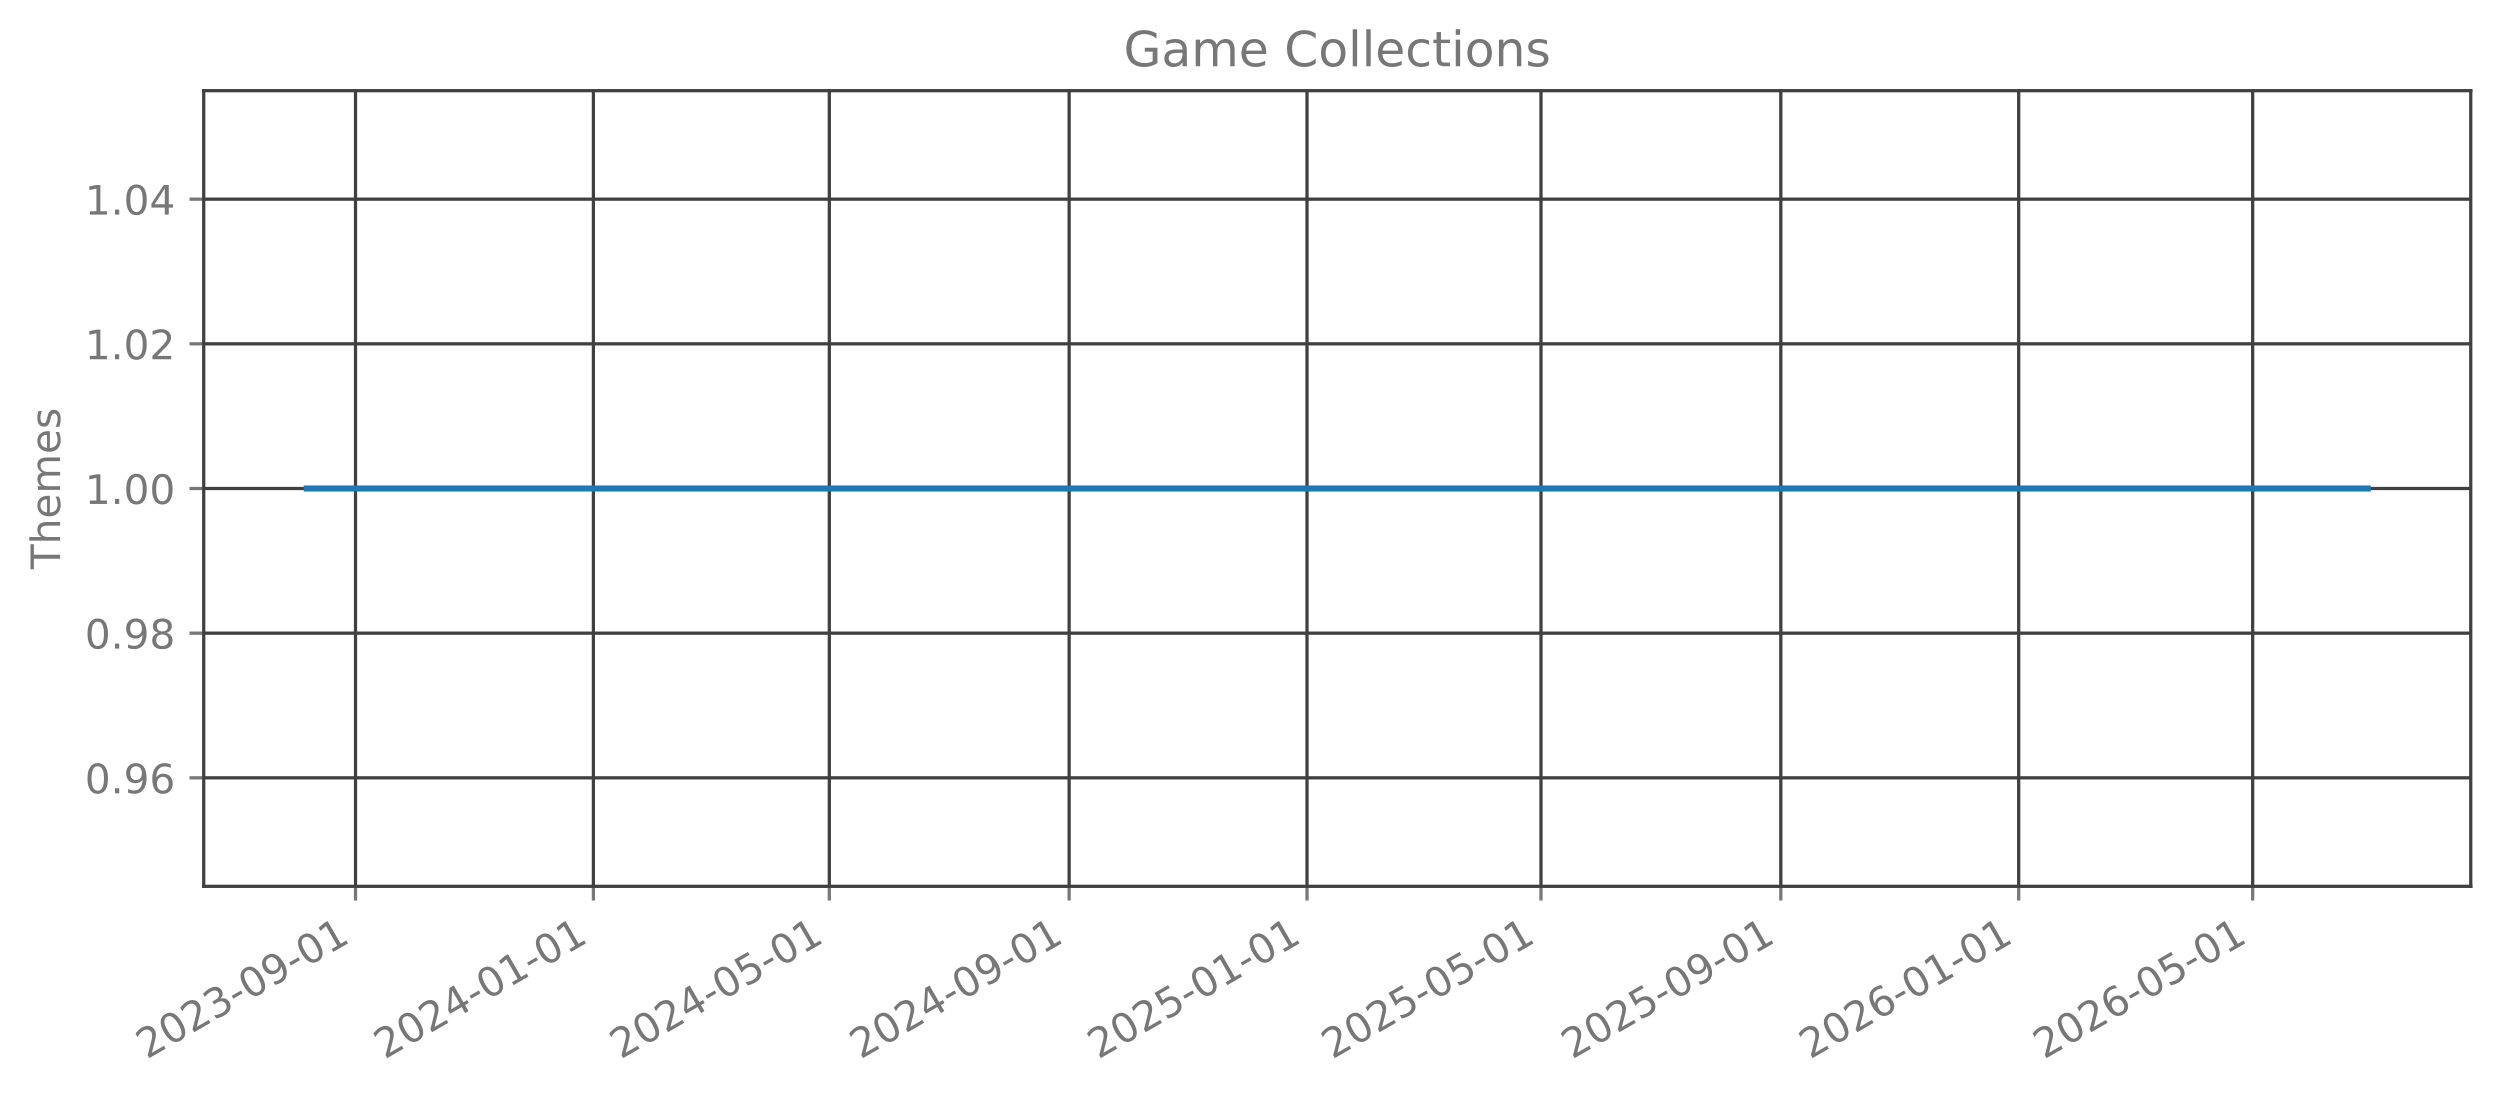
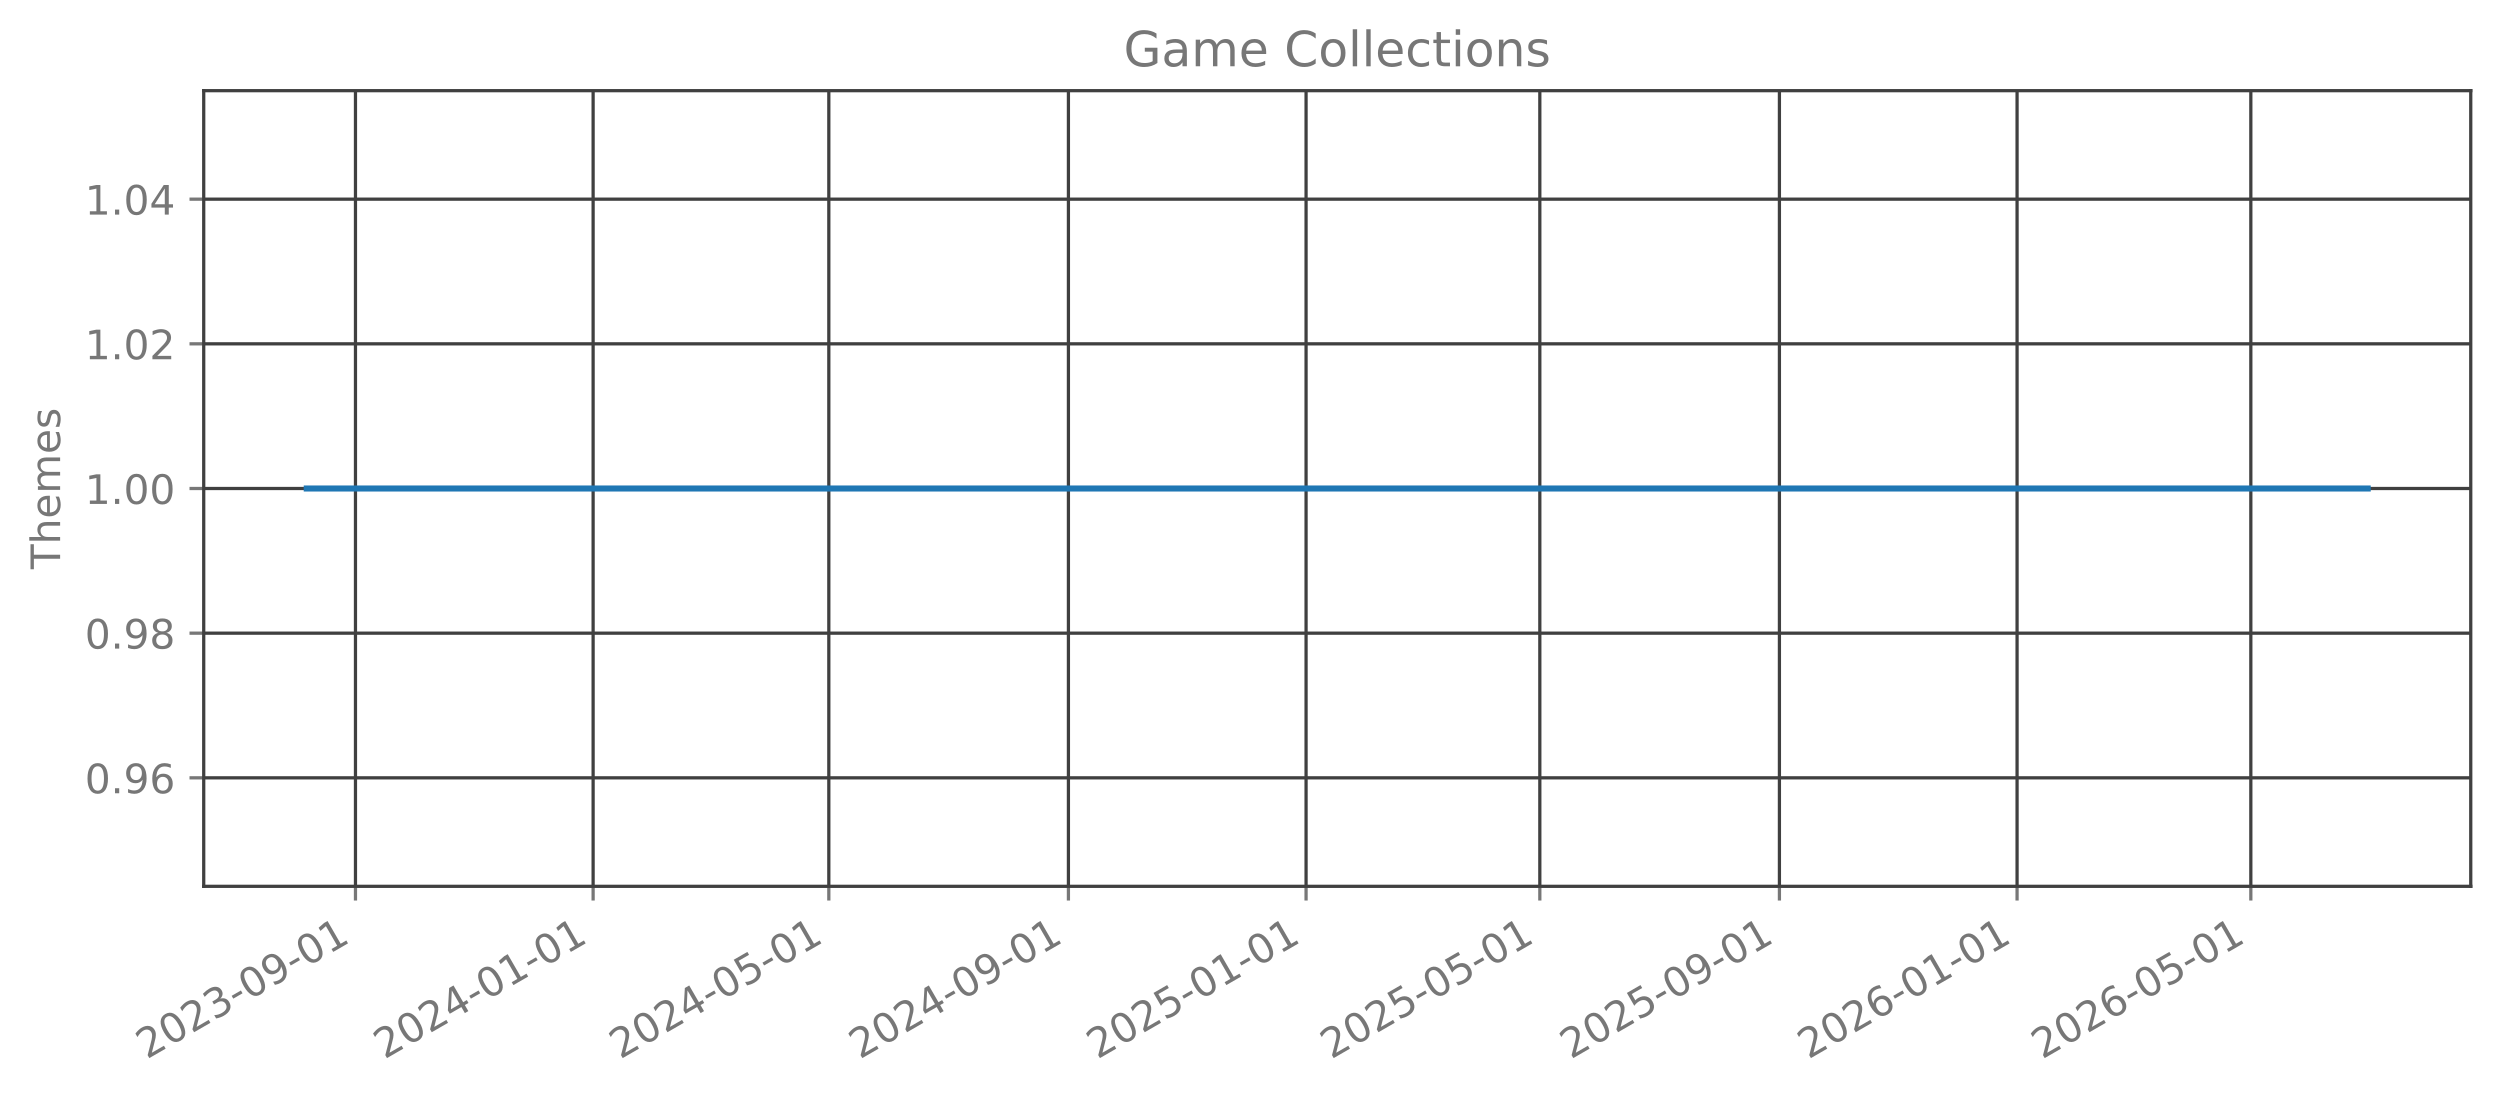
<svg xmlns="http://www.w3.org/2000/svg" xmlns:xlink="http://www.w3.org/1999/xlink" width="615.344pt" height="269.797pt" viewBox="0 0 615.344 269.797" version="1.1">
  <defs>
    <style type="text/css">*{stroke-linejoin: round; stroke-linecap: butt}</style>
  </defs>
  <g id="figure_1">
    <g id="patch_1">
      <path d="M 0 269.797  L 615.344 269.797  L 615.344 0  L 0 0  L 0 269.797  z " style="fill: none; opacity: 0" />
    </g>
    <g id="axes_1">
      <g id="patch_2">
        <path d="M 50.144 218.158  L 608.144 218.158  L 608.144 22.318  L 50.144 22.318  L 50.144 218.158  z " style="fill: none; opacity: 0" />
      </g>
      <g id="matplotlib.axis_1">
        <g id="xtick_1">
          <g id="line2d_1">
-             <path d="M 87.505 218.158  L 87.505 22.318  " clip-path="url(#p1716e5e646)" style="fill: none; stroke: #404040; stroke-width: 0.8; stroke-linecap: square" />
+             <path d="M 87.494 218.158  L 87.494 22.318  " clip-path="url(#pd3126d956d)" style="fill: none; stroke: #404040; stroke-width: 0.8; stroke-linecap: square" />
          </g>
          <g id="line2d_2">
            <defs>
-               <path id="m960397666b" d="M 0 0  L 0 3.5  " style="stroke: #777777; stroke-width: 0.8" />
+               <path id="mdeb990d3b9" d="M 0 0  L 0 3.5  " style="stroke: #777777; stroke-width: 0.8" />
            </defs>
            <g>
-               <use xlink:href="#m960397666b" x="87.505" y="218.158" style="fill: #777777; stroke: #777777; stroke-width: 0.8" />
+               <use xlink:href="#mdeb990d3b9" x="87.494" y="218.158" style="fill: #777777; stroke: #777777; stroke-width: 0.8" />
            </g>
          </g>
          <g id="text_1">
-             <g style="fill: #777777" transform="translate(36.13587 260.7964) rotate(-30) scale(0.1 -0.1)">
+             <g style="fill: #777777" transform="translate(36.12453 260.7964) rotate(-30) scale(0.1 -0.1)">
              <defs>
                <path id="DejaVuSans-32" d="M 1228 531  L 3431 531  L 3431 0  L 469 0  L 469 531  Q 828 903 1448 1529  Q 2069 2156 2228 2338  Q 2531 2678 2651 2914  Q 2772 3150 2772 3378  Q 2772 3750 2511 3984  Q 2250 4219 1831 4219  Q 1534 4219 1204 4116  Q 875 4013 500 3803  L 500 4441  Q 881 4594 1212 4672  Q 1544 4750 1819 4750  Q 2544 4750 2975 4387  Q 3406 4025 3406 3419  Q 3406 3131 3298 2873  Q 3191 2616 2906 2266  Q 2828 2175 2409 1742  Q 1991 1309 1228 531  z " transform="scale(0.015625)" />
                <path id="DejaVuSans-30" d="M 2034 4250  Q 1547 4250 1301 3770  Q 1056 3291 1056 2328  Q 1056 1369 1301 889  Q 1547 409 2034 409  Q 2525 409 2770 889  Q 3016 1369 3016 2328  Q 3016 3291 2770 3770  Q 2525 4250 2034 4250  z M 2034 4750  Q 2819 4750 3233 4129  Q 3647 3509 3647 2328  Q 3647 1150 3233 529  Q 2819 -91 2034 -91  Q 1250 -91 836 529  Q 422 1150 422 2328  Q 422 3509 836 4129  Q 1250 4750 2034 4750  z " transform="scale(0.015625)" />
                <path id="DejaVuSans-33" d="M 2597 2516  Q 3050 2419 3304 2112  Q 3559 1806 3559 1356  Q 3559 666 3084 287  Q 2609 -91 1734 -91  Q 1441 -91 1130 -33  Q 819 25 488 141  L 488 750  Q 750 597 1062 519  Q 1375 441 1716 441  Q 2309 441 2620 675  Q 2931 909 2931 1356  Q 2931 1769 2642 2001  Q 2353 2234 1838 2234  L 1294 2234  L 1294 2753  L 1863 2753  Q 2328 2753 2575 2939  Q 2822 3125 2822 3475  Q 2822 3834 2567 4026  Q 2313 4219 1838 4219  Q 1578 4219 1281 4162  Q 984 4106 628 3988  L 628 4550  Q 988 4650 1302 4700  Q 1616 4750 1894 4750  Q 2613 4750 3031 4423  Q 3450 4097 3450 3541  Q 3450 3153 3228 2886  Q 3006 2619 2597 2516  z " transform="scale(0.015625)" />
                <path id="DejaVuSans-2d" d="M 313 2009  L 1997 2009  L 1997 1497  L 313 1497  L 313 2009  z " transform="scale(0.015625)" />
                <path id="DejaVuSans-39" d="M 703 97  L 703 672  Q 941 559 1184 500  Q 1428 441 1663 441  Q 2288 441 2617 861  Q 2947 1281 2994 2138  Q 2813 1869 2534 1725  Q 2256 1581 1919 1581  Q 1219 1581 811 2004  Q 403 2428 403 3163  Q 403 3881 828 4315  Q 1253 4750 1959 4750  Q 2769 4750 3195 4129  Q 3622 3509 3622 2328  Q 3622 1225 3098 567  Q 2575 -91 1691 -91  Q 1453 -91 1209 -44  Q 966 3 703 97  z M 1959 2075  Q 2384 2075 2632 2365  Q 2881 2656 2881 3163  Q 2881 3666 2632 3958  Q 2384 4250 1959 4250  Q 1534 4250 1286 3958  Q 1038 3666 1038 3163  Q 1038 2656 1286 2365  Q 1534 2075 1959 2075  z " transform="scale(0.015625)" />
                <path id="DejaVuSans-31" d="M 794 531  L 1825 531  L 1825 4091  L 703 3866  L 703 4441  L 1819 4666  L 2450 4666  L 2450 531  L 3481 531  L 3481 0  L 794 0  L 794 531  z " transform="scale(0.015625)" />
              </defs>
              <use xlink:href="#DejaVuSans-32" />
              <use xlink:href="#DejaVuSans-30" transform="translate(63.62305 0)" />
              <use xlink:href="#DejaVuSans-32" transform="translate(127.2461 0)" />
              <use xlink:href="#DejaVuSans-33" transform="translate(190.8691 0)" />
              <use xlink:href="#DejaVuSans-2d" transform="translate(254.4922 0)" />
              <use xlink:href="#DejaVuSans-30" transform="translate(290.5762 0)" />
              <use xlink:href="#DejaVuSans-39" transform="translate(354.1992 0)" />
              <use xlink:href="#DejaVuSans-2d" transform="translate(417.8223 0)" />
              <use xlink:href="#DejaVuSans-30" transform="translate(453.9062 0)" />
              <use xlink:href="#DejaVuSans-31" transform="translate(517.5293 0)" />
            </g>
          </g>
        </g>
        <g id="xtick_2">
          <g id="line2d_3">
-             <path d="M 146.055 218.158  L 146.055 22.318  " clip-path="url(#p1716e5e646)" style="fill: none; stroke: #404040; stroke-width: 0.8; stroke-linecap: square" />
+             <path d="M 145.989 218.158  L 145.989 22.318  " clip-path="url(#pd3126d956d)" style="fill: none; stroke: #404040; stroke-width: 0.8; stroke-linecap: square" />
          </g>
          <g id="line2d_4">
            <g>
-               <use xlink:href="#m960397666b" x="146.055" y="218.158" style="fill: #777777; stroke: #777777; stroke-width: 0.8" />
+               <use xlink:href="#mdeb990d3b9" x="145.989" y="218.158" style="fill: #777777; stroke: #777777; stroke-width: 0.8" />
            </g>
          </g>
          <g id="text_2">
-             <g style="fill: #777777" transform="translate(94.6858 260.7964) rotate(-30) scale(0.1 -0.1)">
+             <g style="fill: #777777" transform="translate(94.61912 260.7964) rotate(-30) scale(0.1 -0.1)">
              <defs>
                <path id="DejaVuSans-34" d="M 2419 4116  L 825 1625  L 2419 1625  L 2419 4116  z M 2253 4666  L 3047 4666  L 3047 1625  L 3713 1625  L 3713 1100  L 3047 1100  L 3047 0  L 2419 0  L 2419 1100  L 313 1100  L 313 1709  L 2253 4666  z " transform="scale(0.015625)" />
              </defs>
              <use xlink:href="#DejaVuSans-32" />
              <use xlink:href="#DejaVuSans-30" transform="translate(63.62305 0)" />
              <use xlink:href="#DejaVuSans-32" transform="translate(127.2461 0)" />
              <use xlink:href="#DejaVuSans-34" transform="translate(190.8691 0)" />
              <use xlink:href="#DejaVuSans-2d" transform="translate(254.4922 0)" />
              <use xlink:href="#DejaVuSans-30" transform="translate(290.5762 0)" />
              <use xlink:href="#DejaVuSans-31" transform="translate(354.1992 0)" />
              <use xlink:href="#DejaVuSans-2d" transform="translate(417.8223 0)" />
              <use xlink:href="#DejaVuSans-30" transform="translate(453.9062 0)" />
              <use xlink:href="#DejaVuSans-31" transform="translate(517.5293 0)" />
            </g>
          </g>
        </g>
        <g id="xtick_3">
          <g id="line2d_5">
-             <path d="M 204.125 218.158  L 204.125 22.318  " clip-path="url(#p1716e5e646)" style="fill: none; stroke: #404040; stroke-width: 0.8; stroke-linecap: square" />
+             <path d="M 204.004 218.158  L 204.004 22.318  " clip-path="url(#pd3126d956d)" style="fill: none; stroke: #404040; stroke-width: 0.8; stroke-linecap: square" />
          </g>
          <g id="line2d_6">
            <g>
-               <use xlink:href="#m960397666b" x="204.125" y="218.158" style="fill: #777777; stroke: #777777; stroke-width: 0.8" />
+               <use xlink:href="#mdeb990d3b9" x="204.004" y="218.158" style="fill: #777777; stroke: #777777; stroke-width: 0.8" />
            </g>
          </g>
          <g id="text_3">
-             <g style="fill: #777777" transform="translate(152.7558 260.7964) rotate(-30) scale(0.1 -0.1)">
+             <g style="fill: #777777" transform="translate(152.6342 260.7964) rotate(-30) scale(0.1 -0.1)">
              <defs>
                <path id="DejaVuSans-35" d="M 691 4666  L 3169 4666  L 3169 4134  L 1269 4134  L 1269 2991  Q 1406 3038 1543 3061  Q 1681 3084 1819 3084  Q 2600 3084 3056 2656  Q 3513 2228 3513 1497  Q 3513 744 3044 326  Q 2575 -91 1722 -91  Q 1428 -91 1123 -41  Q 819 9 494 109  L 494 744  Q 775 591 1075 516  Q 1375 441 1709 441  Q 2250 441 2565 725  Q 2881 1009 2881 1497  Q 2881 1984 2565 2268  Q 2250 2553 1709 2553  Q 1456 2553 1204 2497  Q 953 2441 691 2322  L 691 4666  z " transform="scale(0.015625)" />
              </defs>
              <use xlink:href="#DejaVuSans-32" />
              <use xlink:href="#DejaVuSans-30" transform="translate(63.62305 0)" />
              <use xlink:href="#DejaVuSans-32" transform="translate(127.2461 0)" />
              <use xlink:href="#DejaVuSans-34" transform="translate(190.8691 0)" />
              <use xlink:href="#DejaVuSans-2d" transform="translate(254.4922 0)" />
              <use xlink:href="#DejaVuSans-30" transform="translate(290.5762 0)" />
              <use xlink:href="#DejaVuSans-35" transform="translate(354.1992 0)" />
              <use xlink:href="#DejaVuSans-2d" transform="translate(417.8223 0)" />
              <use xlink:href="#DejaVuSans-30" transform="translate(453.9062 0)" />
              <use xlink:href="#DejaVuSans-31" transform="translate(517.5293 0)" />
            </g>
          </g>
        </g>
        <g id="xtick_4">
          <g id="line2d_7">
-             <path d="M 263.155 218.158  L 263.155 22.318  " clip-path="url(#p1716e5e646)" style="fill: none; stroke: #404040; stroke-width: 0.8; stroke-linecap: square" />
+             <path d="M 262.978 218.158  L 262.978 22.318  " clip-path="url(#pd3126d956d)" style="fill: none; stroke: #404040; stroke-width: 0.8; stroke-linecap: square" />
          </g>
          <g id="line2d_8">
            <g>
-               <use xlink:href="#m960397666b" x="263.155" y="218.158" style="fill: #777777; stroke: #777777; stroke-width: 0.8" />
+               <use xlink:href="#mdeb990d3b9" x="262.978" y="218.158" style="fill: #777777; stroke: #777777; stroke-width: 0.8" />
            </g>
          </g>
          <g id="text_4">
-             <g style="fill: #777777" transform="translate(211.7857 260.7964) rotate(-30) scale(0.1 -0.1)">
+             <g style="fill: #777777" transform="translate(211.6083 260.7964) rotate(-30) scale(0.1 -0.1)">
              <use xlink:href="#DejaVuSans-32" />
              <use xlink:href="#DejaVuSans-30" transform="translate(63.62305 0)" />
              <use xlink:href="#DejaVuSans-32" transform="translate(127.2461 0)" />
              <use xlink:href="#DejaVuSans-34" transform="translate(190.8691 0)" />
              <use xlink:href="#DejaVuSans-2d" transform="translate(254.4922 0)" />
              <use xlink:href="#DejaVuSans-30" transform="translate(290.5762 0)" />
              <use xlink:href="#DejaVuSans-39" transform="translate(354.1992 0)" />
              <use xlink:href="#DejaVuSans-2d" transform="translate(417.8223 0)" />
              <use xlink:href="#DejaVuSans-30" transform="translate(453.9062 0)" />
              <use xlink:href="#DejaVuSans-31" transform="translate(517.5293 0)" />
            </g>
          </g>
        </g>
        <g id="xtick_5">
          <g id="line2d_9">
-             <path d="M 321.705 218.158  L 321.705 22.318  " clip-path="url(#p1716e5e646)" style="fill: none; stroke: #404040; stroke-width: 0.8; stroke-linecap: square" />
+             <path d="M 321.472 218.158  L 321.472 22.318  " clip-path="url(#pd3126d956d)" style="fill: none; stroke: #404040; stroke-width: 0.8; stroke-linecap: square" />
          </g>
          <g id="line2d_10">
            <g>
-               <use xlink:href="#m960397666b" x="321.705" y="218.158" style="fill: #777777; stroke: #777777; stroke-width: 0.8" />
+               <use xlink:href="#mdeb990d3b9" x="321.472" y="218.158" style="fill: #777777; stroke: #777777; stroke-width: 0.8" />
            </g>
          </g>
          <g id="text_5">
-             <g style="fill: #777777" transform="translate(270.3356 260.7964) rotate(-30) scale(0.1 -0.1)">
+             <g style="fill: #777777" transform="translate(270.1029 260.7964) rotate(-30) scale(0.1 -0.1)">
              <use xlink:href="#DejaVuSans-32" />
              <use xlink:href="#DejaVuSans-30" transform="translate(63.62305 0)" />
              <use xlink:href="#DejaVuSans-32" transform="translate(127.2461 0)" />
              <use xlink:href="#DejaVuSans-35" transform="translate(190.8691 0)" />
              <use xlink:href="#DejaVuSans-2d" transform="translate(254.4922 0)" />
              <use xlink:href="#DejaVuSans-30" transform="translate(290.5762 0)" />
              <use xlink:href="#DejaVuSans-31" transform="translate(354.1992 0)" />
              <use xlink:href="#DejaVuSans-2d" transform="translate(417.8223 0)" />
              <use xlink:href="#DejaVuSans-30" transform="translate(453.9062 0)" />
              <use xlink:href="#DejaVuSans-31" transform="translate(517.5293 0)" />
            </g>
          </g>
        </g>
        <g id="xtick_6">
          <g id="line2d_11">
-             <path d="M 379.295 218.158  L 379.295 22.318  " clip-path="url(#p1716e5e646)" style="fill: none; stroke: #404040; stroke-width: 0.8; stroke-linecap: square" />
+             <path d="M 379.008 218.158  L 379.008 22.318  " clip-path="url(#pd3126d956d)" style="fill: none; stroke: #404040; stroke-width: 0.8; stroke-linecap: square" />
          </g>
          <g id="line2d_12">
            <g>
-               <use xlink:href="#m960397666b" x="379.295" y="218.158" style="fill: #777777; stroke: #777777; stroke-width: 0.8" />
+               <use xlink:href="#mdeb990d3b9" x="379.008" y="218.158" style="fill: #777777; stroke: #777777; stroke-width: 0.8" />
            </g>
          </g>
          <g id="text_6">
-             <g style="fill: #777777" transform="translate(327.9257 260.7964) rotate(-30) scale(0.1 -0.1)">
+             <g style="fill: #777777" transform="translate(327.6385 260.7964) rotate(-30) scale(0.1 -0.1)">
              <use xlink:href="#DejaVuSans-32" />
              <use xlink:href="#DejaVuSans-30" transform="translate(63.62305 0)" />
              <use xlink:href="#DejaVuSans-32" transform="translate(127.2461 0)" />
              <use xlink:href="#DejaVuSans-35" transform="translate(190.8691 0)" />
              <use xlink:href="#DejaVuSans-2d" transform="translate(254.4922 0)" />
              <use xlink:href="#DejaVuSans-30" transform="translate(290.5762 0)" />
              <use xlink:href="#DejaVuSans-35" transform="translate(354.1992 0)" />
              <use xlink:href="#DejaVuSans-2d" transform="translate(417.8223 0)" />
              <use xlink:href="#DejaVuSans-30" transform="translate(453.9062 0)" />
              <use xlink:href="#DejaVuSans-31" transform="translate(517.5293 0)" />
            </g>
          </g>
        </g>
        <g id="xtick_7">
          <g id="line2d_13">
-             <path d="M 438.325 218.158  L 438.325 22.318  " clip-path="url(#p1716e5e646)" style="fill: none; stroke: #404040; stroke-width: 0.8; stroke-linecap: square" />
+             <path d="M 437.982 218.158  L 437.982 22.318  " clip-path="url(#pd3126d956d)" style="fill: none; stroke: #404040; stroke-width: 0.8; stroke-linecap: square" />
          </g>
          <g id="line2d_14">
            <g>
-               <use xlink:href="#m960397666b" x="438.325" y="218.158" style="fill: #777777; stroke: #777777; stroke-width: 0.8" />
+               <use xlink:href="#mdeb990d3b9" x="437.982" y="218.158" style="fill: #777777; stroke: #777777; stroke-width: 0.8" />
            </g>
          </g>
          <g id="text_7">
-             <g style="fill: #777777" transform="translate(386.9555 260.7964) rotate(-30) scale(0.1 -0.1)">
+             <g style="fill: #777777" transform="translate(386.6126 260.7964) rotate(-30) scale(0.1 -0.1)">
              <use xlink:href="#DejaVuSans-32" />
              <use xlink:href="#DejaVuSans-30" transform="translate(63.62305 0)" />
              <use xlink:href="#DejaVuSans-32" transform="translate(127.2461 0)" />
              <use xlink:href="#DejaVuSans-35" transform="translate(190.8691 0)" />
              <use xlink:href="#DejaVuSans-2d" transform="translate(254.4922 0)" />
              <use xlink:href="#DejaVuSans-30" transform="translate(290.5762 0)" />
              <use xlink:href="#DejaVuSans-39" transform="translate(354.1992 0)" />
              <use xlink:href="#DejaVuSans-2d" transform="translate(417.8223 0)" />
              <use xlink:href="#DejaVuSans-30" transform="translate(453.9062 0)" />
              <use xlink:href="#DejaVuSans-31" transform="translate(517.5293 0)" />
            </g>
          </g>
        </g>
        <g id="xtick_8">
          <g id="line2d_15">
-             <path d="M 496.875 218.158  L 496.875 22.318  " clip-path="url(#p1716e5e646)" style="fill: none; stroke: #404040; stroke-width: 0.8; stroke-linecap: square" />
+             <path d="M 496.477 218.158  L 496.477 22.318  " clip-path="url(#pd3126d956d)" style="fill: none; stroke: #404040; stroke-width: 0.8; stroke-linecap: square" />
          </g>
          <g id="line2d_16">
            <g>
-               <use xlink:href="#m960397666b" x="496.875" y="218.158" style="fill: #777777; stroke: #777777; stroke-width: 0.8" />
+               <use xlink:href="#mdeb990d3b9" x="496.477" y="218.158" style="fill: #777777; stroke: #777777; stroke-width: 0.8" />
            </g>
          </g>
          <g id="text_8">
-             <g style="fill: #777777" transform="translate(445.5054 260.7964) rotate(-30) scale(0.1 -0.1)">
+             <g style="fill: #777777" transform="translate(445.1072 260.7964) rotate(-30) scale(0.1 -0.1)">
              <defs>
                <path id="DejaVuSans-36" d="M 2113 2584  Q 1688 2584 1439 2293  Q 1191 2003 1191 1497  Q 1191 994 1439 701  Q 1688 409 2113 409  Q 2538 409 2786 701  Q 3034 994 3034 1497  Q 3034 2003 2786 2293  Q 2538 2584 2113 2584  z M 3366 4563  L 3366 3988  Q 3128 4100 2886 4159  Q 2644 4219 2406 4219  Q 1781 4219 1451 3797  Q 1122 3375 1075 2522  Q 1259 2794 1537 2939  Q 1816 3084 2150 3084  Q 2853 3084 3261 2657  Q 3669 2231 3669 1497  Q 3669 778 3244 343  Q 2819 -91 2113 -91  Q 1303 -91 875 529  Q 447 1150 447 2328  Q 447 3434 972 4092  Q 1497 4750 2381 4750  Q 2619 4750 2861 4703  Q 3103 4656 3366 4563  z " transform="scale(0.015625)" />
              </defs>
              <use xlink:href="#DejaVuSans-32" />
              <use xlink:href="#DejaVuSans-30" transform="translate(63.62305 0)" />
              <use xlink:href="#DejaVuSans-32" transform="translate(127.2461 0)" />
              <use xlink:href="#DejaVuSans-36" transform="translate(190.8691 0)" />
              <use xlink:href="#DejaVuSans-2d" transform="translate(254.4922 0)" />
              <use xlink:href="#DejaVuSans-30" transform="translate(290.5762 0)" />
              <use xlink:href="#DejaVuSans-31" transform="translate(354.1992 0)" />
              <use xlink:href="#DejaVuSans-2d" transform="translate(417.8223 0)" />
              <use xlink:href="#DejaVuSans-30" transform="translate(453.9062 0)" />
              <use xlink:href="#DejaVuSans-31" transform="translate(517.5293 0)" />
            </g>
          </g>
        </g>
        <g id="xtick_9">
          <g id="line2d_17">
-             <path d="M 554.465 218.158  L 554.465 22.318  " clip-path="url(#p1716e5e646)" style="fill: none; stroke: #404040; stroke-width: 0.8; stroke-linecap: square" />
+             <path d="M 554.012 218.158  L 554.012 22.318  " clip-path="url(#pd3126d956d)" style="fill: none; stroke: #404040; stroke-width: 0.8; stroke-linecap: square" />
          </g>
          <g id="line2d_18">
            <g>
-               <use xlink:href="#m960397666b" x="554.465" y="218.158" style="fill: #777777; stroke: #777777; stroke-width: 0.8" />
+               <use xlink:href="#mdeb990d3b9" x="554.012" y="218.158" style="fill: #777777; stroke: #777777; stroke-width: 0.8" />
            </g>
          </g>
          <g id="text_9">
-             <g style="fill: #777777" transform="translate(503.0955 260.7964) rotate(-30) scale(0.1 -0.1)">
+             <g style="fill: #777777" transform="translate(502.6428 260.7964) rotate(-30) scale(0.1 -0.1)">
              <use xlink:href="#DejaVuSans-32" />
              <use xlink:href="#DejaVuSans-30" transform="translate(63.62305 0)" />
              <use xlink:href="#DejaVuSans-32" transform="translate(127.2461 0)" />
              <use xlink:href="#DejaVuSans-36" transform="translate(190.8691 0)" />
              <use xlink:href="#DejaVuSans-2d" transform="translate(254.4922 0)" />
              <use xlink:href="#DejaVuSans-30" transform="translate(290.5762 0)" />
              <use xlink:href="#DejaVuSans-35" transform="translate(354.1992 0)" />
              <use xlink:href="#DejaVuSans-2d" transform="translate(417.8223 0)" />
              <use xlink:href="#DejaVuSans-30" transform="translate(453.9062 0)" />
              <use xlink:href="#DejaVuSans-31" transform="translate(517.5293 0)" />
            </g>
          </g>
        </g>
      </g>
      <g id="matplotlib.axis_2">
        <g id="ytick_1">
          <g id="line2d_19">
-             <path d="M 50.144 191.453  L 608.144 191.453  " clip-path="url(#p1716e5e646)" style="fill: none; stroke: #404040; stroke-width: 0.8; stroke-linecap: square" />
+             <path d="M 50.144 191.453  L 608.144 191.453  " clip-path="url(#pd3126d956d)" style="fill: none; stroke: #404040; stroke-width: 0.8; stroke-linecap: square" />
          </g>
          <g id="line2d_20">
            <defs>
-               <path id="mf834729113" d="M 0 0  L -3.5 0  " style="stroke: #777777; stroke-width: 0.8" />
+               <path id="m3e9f74299a" d="M 0 0  L -3.5 0  " style="stroke: #777777; stroke-width: 0.8" />
            </defs>
            <g>
-               <use xlink:href="#mf834729113" x="50.144" y="191.453" style="fill: #777777; stroke: #777777; stroke-width: 0.8" />
+               <use xlink:href="#m3e9f74299a" x="50.144" y="191.453" style="fill: #777777; stroke: #777777; stroke-width: 0.8" />
            </g>
          </g>
          <g id="text_10">
            <g style="fill: #777777" transform="translate(20.87813 195.2519) scale(0.1 -0.1)">
              <defs>
                <path id="DejaVuSans-2e" d="M 684 794  L 1344 794  L 1344 0  L 684 0  L 684 794  z " transform="scale(0.015625)" />
              </defs>
              <use xlink:href="#DejaVuSans-30" />
              <use xlink:href="#DejaVuSans-2e" transform="translate(63.62305 0)" />
              <use xlink:href="#DejaVuSans-39" transform="translate(95.41016 0)" />
              <use xlink:href="#DejaVuSans-36" transform="translate(159.0332 0)" />
            </g>
          </g>
        </g>
        <g id="ytick_2">
          <g id="line2d_21">
-             <path d="M 50.144 155.845  L 608.144 155.845  " clip-path="url(#p1716e5e646)" style="fill: none; stroke: #404040; stroke-width: 0.8; stroke-linecap: square" />
+             <path d="M 50.144 155.845  L 608.144 155.845  " clip-path="url(#pd3126d956d)" style="fill: none; stroke: #404040; stroke-width: 0.8; stroke-linecap: square" />
          </g>
          <g id="line2d_22">
            <g>
-               <use xlink:href="#mf834729113" x="50.144" y="155.845" style="fill: #777777; stroke: #777777; stroke-width: 0.8" />
+               <use xlink:href="#m3e9f74299a" x="50.144" y="155.845" style="fill: #777777; stroke: #777777; stroke-width: 0.8" />
            </g>
          </g>
          <g id="text_11">
            <g style="fill: #777777" transform="translate(20.87813 159.6446) scale(0.1 -0.1)">
              <defs>
                <path id="DejaVuSans-38" d="M 2034 2216  Q 1584 2216 1326 1975  Q 1069 1734 1069 1313  Q 1069 891 1326 650  Q 1584 409 2034 409  Q 2484 409 2743 651  Q 3003 894 3003 1313  Q 3003 1734 2745 1975  Q 2488 2216 2034 2216  z M 1403 2484  Q 997 2584 770 2862  Q 544 3141 544 3541  Q 544 4100 942 4425  Q 1341 4750 2034 4750  Q 2731 4750 3128 4425  Q 3525 4100 3525 3541  Q 3525 3141 3298 2862  Q 3072 2584 2669 2484  Q 3125 2378 3379 2068  Q 3634 1759 3634 1313  Q 3634 634 3220 271  Q 2806 -91 2034 -91  Q 1263 -91 848 271  Q 434 634 434 1313  Q 434 1759 690 2068  Q 947 2378 1403 2484  z M 1172 3481  Q 1172 3119 1398 2916  Q 1625 2713 2034 2713  Q 2441 2713 2670 2916  Q 2900 3119 2900 3481  Q 2900 3844 2670 4047  Q 2441 4250 2034 4250  Q 1625 4250 1398 4047  Q 1172 3844 1172 3481  z " transform="scale(0.015625)" />
              </defs>
              <use xlink:href="#DejaVuSans-30" />
              <use xlink:href="#DejaVuSans-2e" transform="translate(63.62305 0)" />
              <use xlink:href="#DejaVuSans-39" transform="translate(95.41016 0)" />
              <use xlink:href="#DejaVuSans-38" transform="translate(159.0332 0)" />
            </g>
          </g>
        </g>
        <g id="ytick_3">
          <g id="line2d_23">
-             <path d="M 50.144 120.238  L 608.144 120.238  " clip-path="url(#p1716e5e646)" style="fill: none; stroke: #404040; stroke-width: 0.8; stroke-linecap: square" />
+             <path d="M 50.144 120.238  L 608.144 120.238  " clip-path="url(#pd3126d956d)" style="fill: none; stroke: #404040; stroke-width: 0.8; stroke-linecap: square" />
          </g>
          <g id="line2d_24">
            <g>
-               <use xlink:href="#mf834729113" x="50.144" y="120.238" style="fill: #777777; stroke: #777777; stroke-width: 0.8" />
+               <use xlink:href="#m3e9f74299a" x="50.144" y="120.238" style="fill: #777777; stroke: #777777; stroke-width: 0.8" />
            </g>
          </g>
          <g id="text_12">
            <g style="fill: #777777" transform="translate(20.87813 124.0373) scale(0.1 -0.1)">
              <use xlink:href="#DejaVuSans-31" />
              <use xlink:href="#DejaVuSans-2e" transform="translate(63.62305 0)" />
              <use xlink:href="#DejaVuSans-30" transform="translate(95.41016 0)" />
              <use xlink:href="#DejaVuSans-30" transform="translate(159.0332 0)" />
            </g>
          </g>
        </g>
        <g id="ytick_4">
          <g id="line2d_25">
-             <path d="M 50.144 84.631  L 608.144 84.631  " clip-path="url(#p1716e5e646)" style="fill: none; stroke: #404040; stroke-width: 0.8; stroke-linecap: square" />
+             <path d="M 50.144 84.631  L 608.144 84.631  " clip-path="url(#pd3126d956d)" style="fill: none; stroke: #404040; stroke-width: 0.8; stroke-linecap: square" />
          </g>
          <g id="line2d_26">
            <g>
-               <use xlink:href="#mf834729113" x="50.144" y="84.631" style="fill: #777777; stroke: #777777; stroke-width: 0.8" />
+               <use xlink:href="#m3e9f74299a" x="50.144" y="84.631" style="fill: #777777; stroke: #777777; stroke-width: 0.8" />
            </g>
          </g>
          <g id="text_13">
            <g style="fill: #777777" transform="translate(20.87813 88.43007) scale(0.1 -0.1)">
              <use xlink:href="#DejaVuSans-31" />
              <use xlink:href="#DejaVuSans-2e" transform="translate(63.62305 0)" />
              <use xlink:href="#DejaVuSans-30" transform="translate(95.41016 0)" />
              <use xlink:href="#DejaVuSans-32" transform="translate(159.0332 0)" />
            </g>
          </g>
        </g>
        <g id="ytick_5">
          <g id="line2d_27">
-             <path d="M 50.144 49.024  L 608.144 49.024  " clip-path="url(#p1716e5e646)" style="fill: none; stroke: #404040; stroke-width: 0.8; stroke-linecap: square" />
+             <path d="M 50.144 49.024  L 608.144 49.024  " clip-path="url(#pd3126d956d)" style="fill: none; stroke: #404040; stroke-width: 0.8; stroke-linecap: square" />
          </g>
          <g id="line2d_28">
            <g>
-               <use xlink:href="#mf834729113" x="50.144" y="49.024" style="fill: #777777; stroke: #777777; stroke-width: 0.8" />
+               <use xlink:href="#m3e9f74299a" x="50.144" y="49.024" style="fill: #777777; stroke: #777777; stroke-width: 0.8" />
            </g>
          </g>
          <g id="text_14">
            <g style="fill: #777777" transform="translate(20.87813 52.8228) scale(0.1 -0.1)">
              <use xlink:href="#DejaVuSans-31" />
              <use xlink:href="#DejaVuSans-2e" transform="translate(63.62305 0)" />
              <use xlink:href="#DejaVuSans-30" transform="translate(95.41016 0)" />
              <use xlink:href="#DejaVuSans-34" transform="translate(159.0332 0)" />
            </g>
          </g>
        </g>
        <g id="text_15">
          <g style="fill: #777777" transform="translate(14.79844 140.0889) rotate(-90) scale(0.1 -0.1)">
            <defs>
              <path id="DejaVuSans-54" d="M -19 4666  L 3928 4666  L 3928 4134  L 2272 4134  L 2272 0  L 1638 0  L 1638 4134  L -19 4134  L -19 4666  z " transform="scale(0.015625)" />
              <path id="DejaVuSans-68" d="M 3513 2113  L 3513 0  L 2938 0  L 2938 2094  Q 2938 2591 2744 2837  Q 2550 3084 2163 3084  Q 1697 3084 1428 2787  Q 1159 2491 1159 1978  L 1159 0  L 581 0  L 581 4863  L 1159 4863  L 1159 2956  Q 1366 3272 1645 3428  Q 1925 3584 2291 3584  Q 2894 3584 3203 3211  Q 3513 2838 3513 2113  z " transform="scale(0.015625)" />
              <path id="DejaVuSans-65" d="M 3597 1894  L 3597 1613  L 953 1613  Q 991 1019 1311 708  Q 1631 397 2203 397  Q 2534 397 2845 478  Q 3156 559 3463 722  L 3463 178  Q 3153 47 2828 -22  Q 2503 -91 2169 -91  Q 1331 -91 842 396  Q 353 884 353 1716  Q 353 2575 817 3079  Q 1281 3584 2069 3584  Q 2775 3584 3186 3129  Q 3597 2675 3597 1894  z M 3022 2063  Q 3016 2534 2758 2815  Q 2500 3097 2075 3097  Q 1594 3097 1305 2825  Q 1016 2553 972 2059  L 3022 2063  z " transform="scale(0.015625)" />
              <path id="DejaVuSans-6d" d="M 3328 2828  Q 3544 3216 3844 3400  Q 4144 3584 4550 3584  Q 5097 3584 5394 3201  Q 5691 2819 5691 2113  L 5691 0  L 5113 0  L 5113 2094  Q 5113 2597 4934 2840  Q 4756 3084 4391 3084  Q 3944 3084 3684 2787  Q 3425 2491 3425 1978  L 3425 0  L 2847 0  L 2847 2094  Q 2847 2600 2669 2842  Q 2491 3084 2119 3084  Q 1678 3084 1418 2786  Q 1159 2488 1159 1978  L 1159 0  L 581 0  L 581 3500  L 1159 3500  L 1159 2956  Q 1356 3278 1631 3431  Q 1906 3584 2284 3584  Q 2666 3584 2933 3390  Q 3200 3197 3328 2828  z " transform="scale(0.015625)" />
              <path id="DejaVuSans-73" d="M 2834 3397  L 2834 2853  Q 2591 2978 2328 3040  Q 2066 3103 1784 3103  Q 1356 3103 1142 2972  Q 928 2841 928 2578  Q 928 2378 1081 2264  Q 1234 2150 1697 2047  L 1894 2003  Q 2506 1872 2764 1633  Q 3022 1394 3022 966  Q 3022 478 2636 193  Q 2250 -91 1575 -91  Q 1294 -91 989 -36  Q 684 19 347 128  L 347 722  Q 666 556 975 473  Q 1284 391 1588 391  Q 1994 391 2212 530  Q 2431 669 2431 922  Q 2431 1156 2273 1281  Q 2116 1406 1581 1522  L 1381 1569  Q 847 1681 609 1914  Q 372 2147 372 2553  Q 372 3047 722 3315  Q 1072 3584 1716 3584  Q 2034 3584 2315 3537  Q 2597 3491 2834 3397  z " transform="scale(0.015625)" />
            </defs>
            <use xlink:href="#DejaVuSans-54" />
            <use xlink:href="#DejaVuSans-68" transform="translate(61.08398 0)" />
            <use xlink:href="#DejaVuSans-65" transform="translate(124.4629 0)" />
            <use xlink:href="#DejaVuSans-6d" transform="translate(185.9863 0)" />
            <use xlink:href="#DejaVuSans-65" transform="translate(283.3984 0)" />
            <use xlink:href="#DejaVuSans-73" transform="translate(344.9219 0)" />
          </g>
        </g>
      </g>
      <g id="line2d_29">
-         <path d="M 75.507 120.238  L 582.78 120.238  " clip-path="url(#p1716e5e646)" style="fill: none; stroke: #1f77b4; stroke-width: 1.5; stroke-linecap: square" />
+         <path d="M 75.507 120.238  L 582.78 120.238  " clip-path="url(#pd3126d956d)" style="fill: none; stroke: #1f77b4; stroke-width: 1.5; stroke-linecap: square" />
      </g>
      <g id="patch_3">
        <path d="M 50.144 218.158  L 50.144 22.318  " style="fill: none; stroke: #404040; stroke-width: 0.8; stroke-linejoin: miter; stroke-linecap: square" />
      </g>
      <g id="patch_4">
        <path d="M 608.144 218.158  L 608.144 22.318  " style="fill: none; stroke: #404040; stroke-width: 0.8; stroke-linejoin: miter; stroke-linecap: square" />
      </g>
      <g id="patch_5">
        <path d="M 50.144 218.158  L 608.144 218.158  " style="fill: none; stroke: #404040; stroke-width: 0.8; stroke-linejoin: miter; stroke-linecap: square" />
      </g>
      <g id="patch_6">
        <path d="M 50.144 22.318  L 608.144 22.318  " style="fill: none; stroke: #404040; stroke-width: 0.8; stroke-linejoin: miter; stroke-linecap: square" />
      </g>
      <g id="text_16">
        <g style="fill: #777777" transform="translate(276.5706 16.31812) scale(0.12 -0.12)">
          <defs>
            <path id="DejaVuSans-47" d="M 3809 666  L 3809 1919  L 2778 1919  L 2778 2438  L 4434 2438  L 4434 434  Q 4069 175 3628 42  Q 3188 -91 2688 -91  Q 1594 -91 976 548  Q 359 1188 359 2328  Q 359 3472 976 4111  Q 1594 4750 2688 4750  Q 3144 4750 3555 4637  Q 3966 4525 4313 4306  L 4313 3634  Q 3963 3931 3569 4081  Q 3175 4231 2741 4231  Q 1884 4231 1454 3753  Q 1025 3275 1025 2328  Q 1025 1384 1454 906  Q 1884 428 2741 428  Q 3075 428 3337 486  Q 3600 544 3809 666  z " transform="scale(0.015625)" />
            <path id="DejaVuSans-61" d="M 2194 1759  Q 1497 1759 1228 1600  Q 959 1441 959 1056  Q 959 750 1161 570  Q 1363 391 1709 391  Q 2188 391 2477 730  Q 2766 1069 2766 1631  L 2766 1759  L 2194 1759  z M 3341 1997  L 3341 0  L 2766 0  L 2766 531  Q 2569 213 2275 61  Q 1981 -91 1556 -91  Q 1019 -91 701 211  Q 384 513 384 1019  Q 384 1609 779 1909  Q 1175 2209 1959 2209  L 2766 2209  L 2766 2266  Q 2766 2663 2505 2880  Q 2244 3097 1772 3097  Q 1472 3097 1187 3025  Q 903 2953 641 2809  L 641 3341  Q 956 3463 1253 3523  Q 1550 3584 1831 3584  Q 2591 3584 2966 3190  Q 3341 2797 3341 1997  z " transform="scale(0.015625)" />
            <path id="DejaVuSans-20" transform="scale(0.015625)" />
            <path id="DejaVuSans-43" d="M 4122 4306  L 4122 3641  Q 3803 3938 3442 4084  Q 3081 4231 2675 4231  Q 1875 4231 1450 3742  Q 1025 3253 1025 2328  Q 1025 1406 1450 917  Q 1875 428 2675 428  Q 3081 428 3442 575  Q 3803 722 4122 1019  L 4122 359  Q 3791 134 3420 21  Q 3050 -91 2638 -91  Q 1578 -91 968 557  Q 359 1206 359 2328  Q 359 3453 968 4101  Q 1578 4750 2638 4750  Q 3056 4750 3426 4639  Q 3797 4528 4122 4306  z " transform="scale(0.015625)" />
            <path id="DejaVuSans-6f" d="M 1959 3097  Q 1497 3097 1228 2736  Q 959 2375 959 1747  Q 959 1119 1226 758  Q 1494 397 1959 397  Q 2419 397 2687 759  Q 2956 1122 2956 1747  Q 2956 2369 2687 2733  Q 2419 3097 1959 3097  z M 1959 3584  Q 2709 3584 3137 3096  Q 3566 2609 3566 1747  Q 3566 888 3137 398  Q 2709 -91 1959 -91  Q 1206 -91 779 398  Q 353 888 353 1747  Q 353 2609 779 3096  Q 1206 3584 1959 3584  z " transform="scale(0.015625)" />
            <path id="DejaVuSans-6c" d="M 603 4863  L 1178 4863  L 1178 0  L 603 0  L 603 4863  z " transform="scale(0.015625)" />
            <path id="DejaVuSans-63" d="M 3122 3366  L 3122 2828  Q 2878 2963 2633 3030  Q 2388 3097 2138 3097  Q 1578 3097 1268 2742  Q 959 2388 959 1747  Q 959 1106 1268 751  Q 1578 397 2138 397  Q 2388 397 2633 464  Q 2878 531 3122 666  L 3122 134  Q 2881 22 2623 -34  Q 2366 -91 2075 -91  Q 1284 -91 818 406  Q 353 903 353 1747  Q 353 2603 823 3093  Q 1294 3584 2113 3584  Q 2378 3584 2631 3529  Q 2884 3475 3122 3366  z " transform="scale(0.015625)" />
            <path id="DejaVuSans-74" d="M 1172 4494  L 1172 3500  L 2356 3500  L 2356 3053  L 1172 3053  L 1172 1153  Q 1172 725 1289 603  Q 1406 481 1766 481  L 2356 481  L 2356 0  L 1766 0  Q 1100 0 847 248  Q 594 497 594 1153  L 594 3053  L 172 3053  L 172 3500  L 594 3500  L 594 4494  L 1172 4494  z " transform="scale(0.015625)" />
            <path id="DejaVuSans-69" d="M 603 3500  L 1178 3500  L 1178 0  L 603 0  L 603 3500  z M 603 4863  L 1178 4863  L 1178 4134  L 603 4134  L 603 4863  z " transform="scale(0.015625)" />
            <path id="DejaVuSans-6e" d="M 3513 2113  L 3513 0  L 2938 0  L 2938 2094  Q 2938 2591 2744 2837  Q 2550 3084 2163 3084  Q 1697 3084 1428 2787  Q 1159 2491 1159 1978  L 1159 0  L 581 0  L 581 3500  L 1159 3500  L 1159 2956  Q 1366 3272 1645 3428  Q 1925 3584 2291 3584  Q 2894 3584 3203 3211  Q 3513 2838 3513 2113  z " transform="scale(0.015625)" />
          </defs>
          <use xlink:href="#DejaVuSans-47" />
          <use xlink:href="#DejaVuSans-61" transform="translate(77.49023 0)" />
          <use xlink:href="#DejaVuSans-6d" transform="translate(138.7695 0)" />
          <use xlink:href="#DejaVuSans-65" transform="translate(236.1816 0)" />
          <use xlink:href="#DejaVuSans-20" transform="translate(297.7051 0)" />
          <use xlink:href="#DejaVuSans-43" transform="translate(329.4922 0)" />
          <use xlink:href="#DejaVuSans-6f" transform="translate(399.3164 0)" />
          <use xlink:href="#DejaVuSans-6c" transform="translate(460.498 0)" />
          <use xlink:href="#DejaVuSans-6c" transform="translate(488.2812 0)" />
          <use xlink:href="#DejaVuSans-65" transform="translate(516.0645 0)" />
          <use xlink:href="#DejaVuSans-63" transform="translate(577.5879 0)" />
          <use xlink:href="#DejaVuSans-74" transform="translate(632.5684 0)" />
          <use xlink:href="#DejaVuSans-69" transform="translate(671.7773 0)" />
          <use xlink:href="#DejaVuSans-6f" transform="translate(699.5605 0)" />
          <use xlink:href="#DejaVuSans-6e" transform="translate(760.7422 0)" />
          <use xlink:href="#DejaVuSans-73" transform="translate(824.1211 0)" />
        </g>
      </g>
    </g>
  </g>
  <defs>
-     <clipPath id="p1716e5e646">
+     <clipPath id="pd3126d956d">
      <rect x="50.144" y="22.318" width="558" height="195.84" />
    </clipPath>
  </defs>
</svg>
